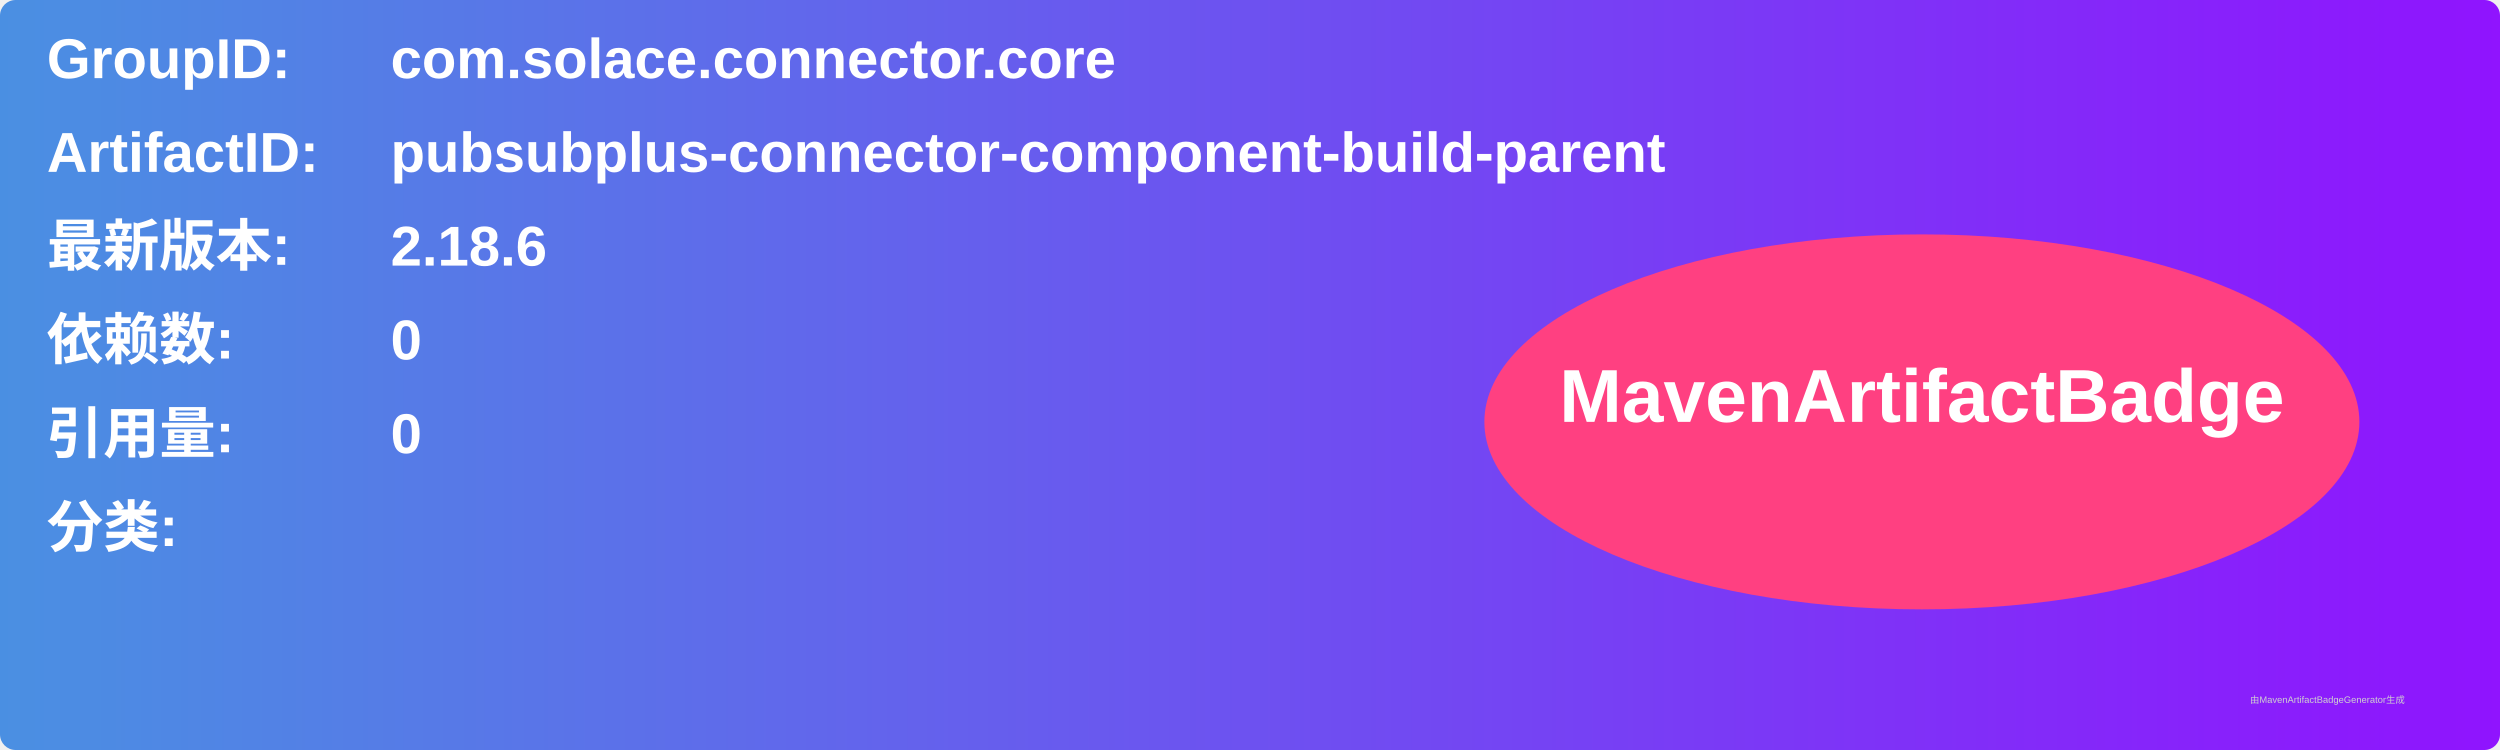
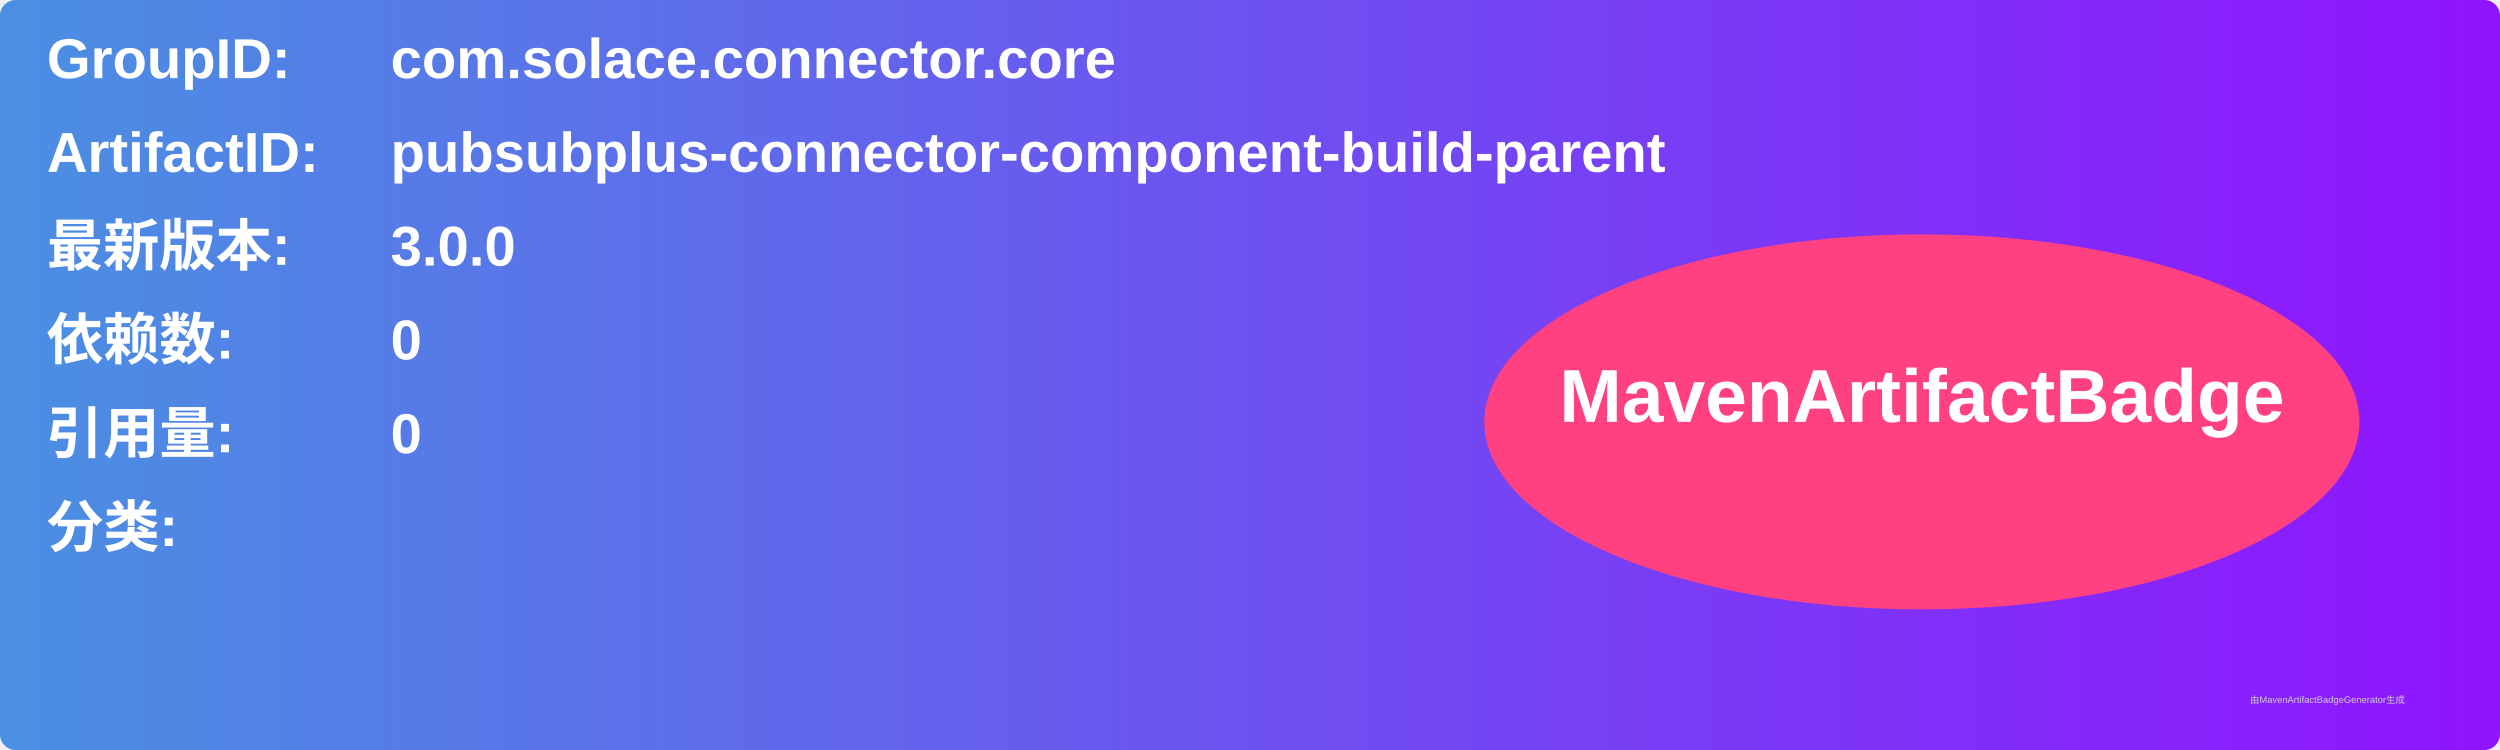
<svg xmlns="http://www.w3.org/2000/svg" width="800" height="240" viewBox="0 0 800 240">
  <linearGradient id="grad" x1="0%" y1="0%" x2="100%" y2="0%">
    <stop offset="0%" stop-color="#4a90e2" />
    <stop offset="100%" stop-color="#9013fe" />
  </linearGradient>
  <rect width="100%" height="100%" rx="5" ry="5" fill="url(#grad)" />
  <g transform="translate(15, 15)">
    <text x="0" y="10" font-family="Arial" font-size="18" fill="white" font-weight="bold" width="260">GroupID:</text>
    <text x="110" y="10" font-family="Arial" font-size="18" fill="white" font-weight="bold" width="460">com.solace.connector.core</text>
    <text x="0" y="40" font-family="Arial" font-size="18" fill="white" font-weight="bold" width="260">ArtifactID:</text>
    <text x="110" y="40" font-family="Arial" font-size="18" fill="white" font-weight="bold" width="460">pubsubplus-connector-component-build-parent</text>
    <text x="0" y="70" font-family="Arial" font-size="18" fill="white" font-weight="bold">最新版本:</text>
    <text x="110" y="70" font-family="Arial" font-size="18" fill="white" font-weight="bold">
-       <tspan font-weight="bold">2.18.6</tspan>
+       <tspan font-weight="bold">3.0.0</tspan>
    </text>
    <text x="0" y="100" font-family="Arial" font-size="18" fill="white" font-weight="bold">依赖数: </text>
    <text x="110" y="100" font-family="Arial" font-size="18" fill="white">
      <tspan font-weight="bold">0</tspan>
    </text>
    <text x="0" y="130" font-family="Arial" font-size="18" fill="white" font-weight="bold">引用量: </text>
    <text x="110" y="130" font-family="Arial" font-size="18" fill="white">
      <tspan font-weight="bold">0</tspan>
    </text>
    <text x="0" y="160" font-family="Arial" font-size="18" fill="white" font-weight="bold">分类:</text>
    <text x="10" y="190" font-family="Arial" font-size="10" fill="white">
      <tspan font-weight="bold" />
    </text>
    <ellipse cx="600" cy="120" rx="140" ry="60" fill="#ff4081" />
    <text x="600" y="120" text-anchor="middle" font-family="Arial" font-size="24" fill="white" font-weight="bold">MavenArtifactBadge</text>
  </g>
  <text x="720" y="225" font-family="Arial" font-size="3" fill="#d0d0d0">由MavenArtifactBadgeGenerator生成</text>
</svg>
